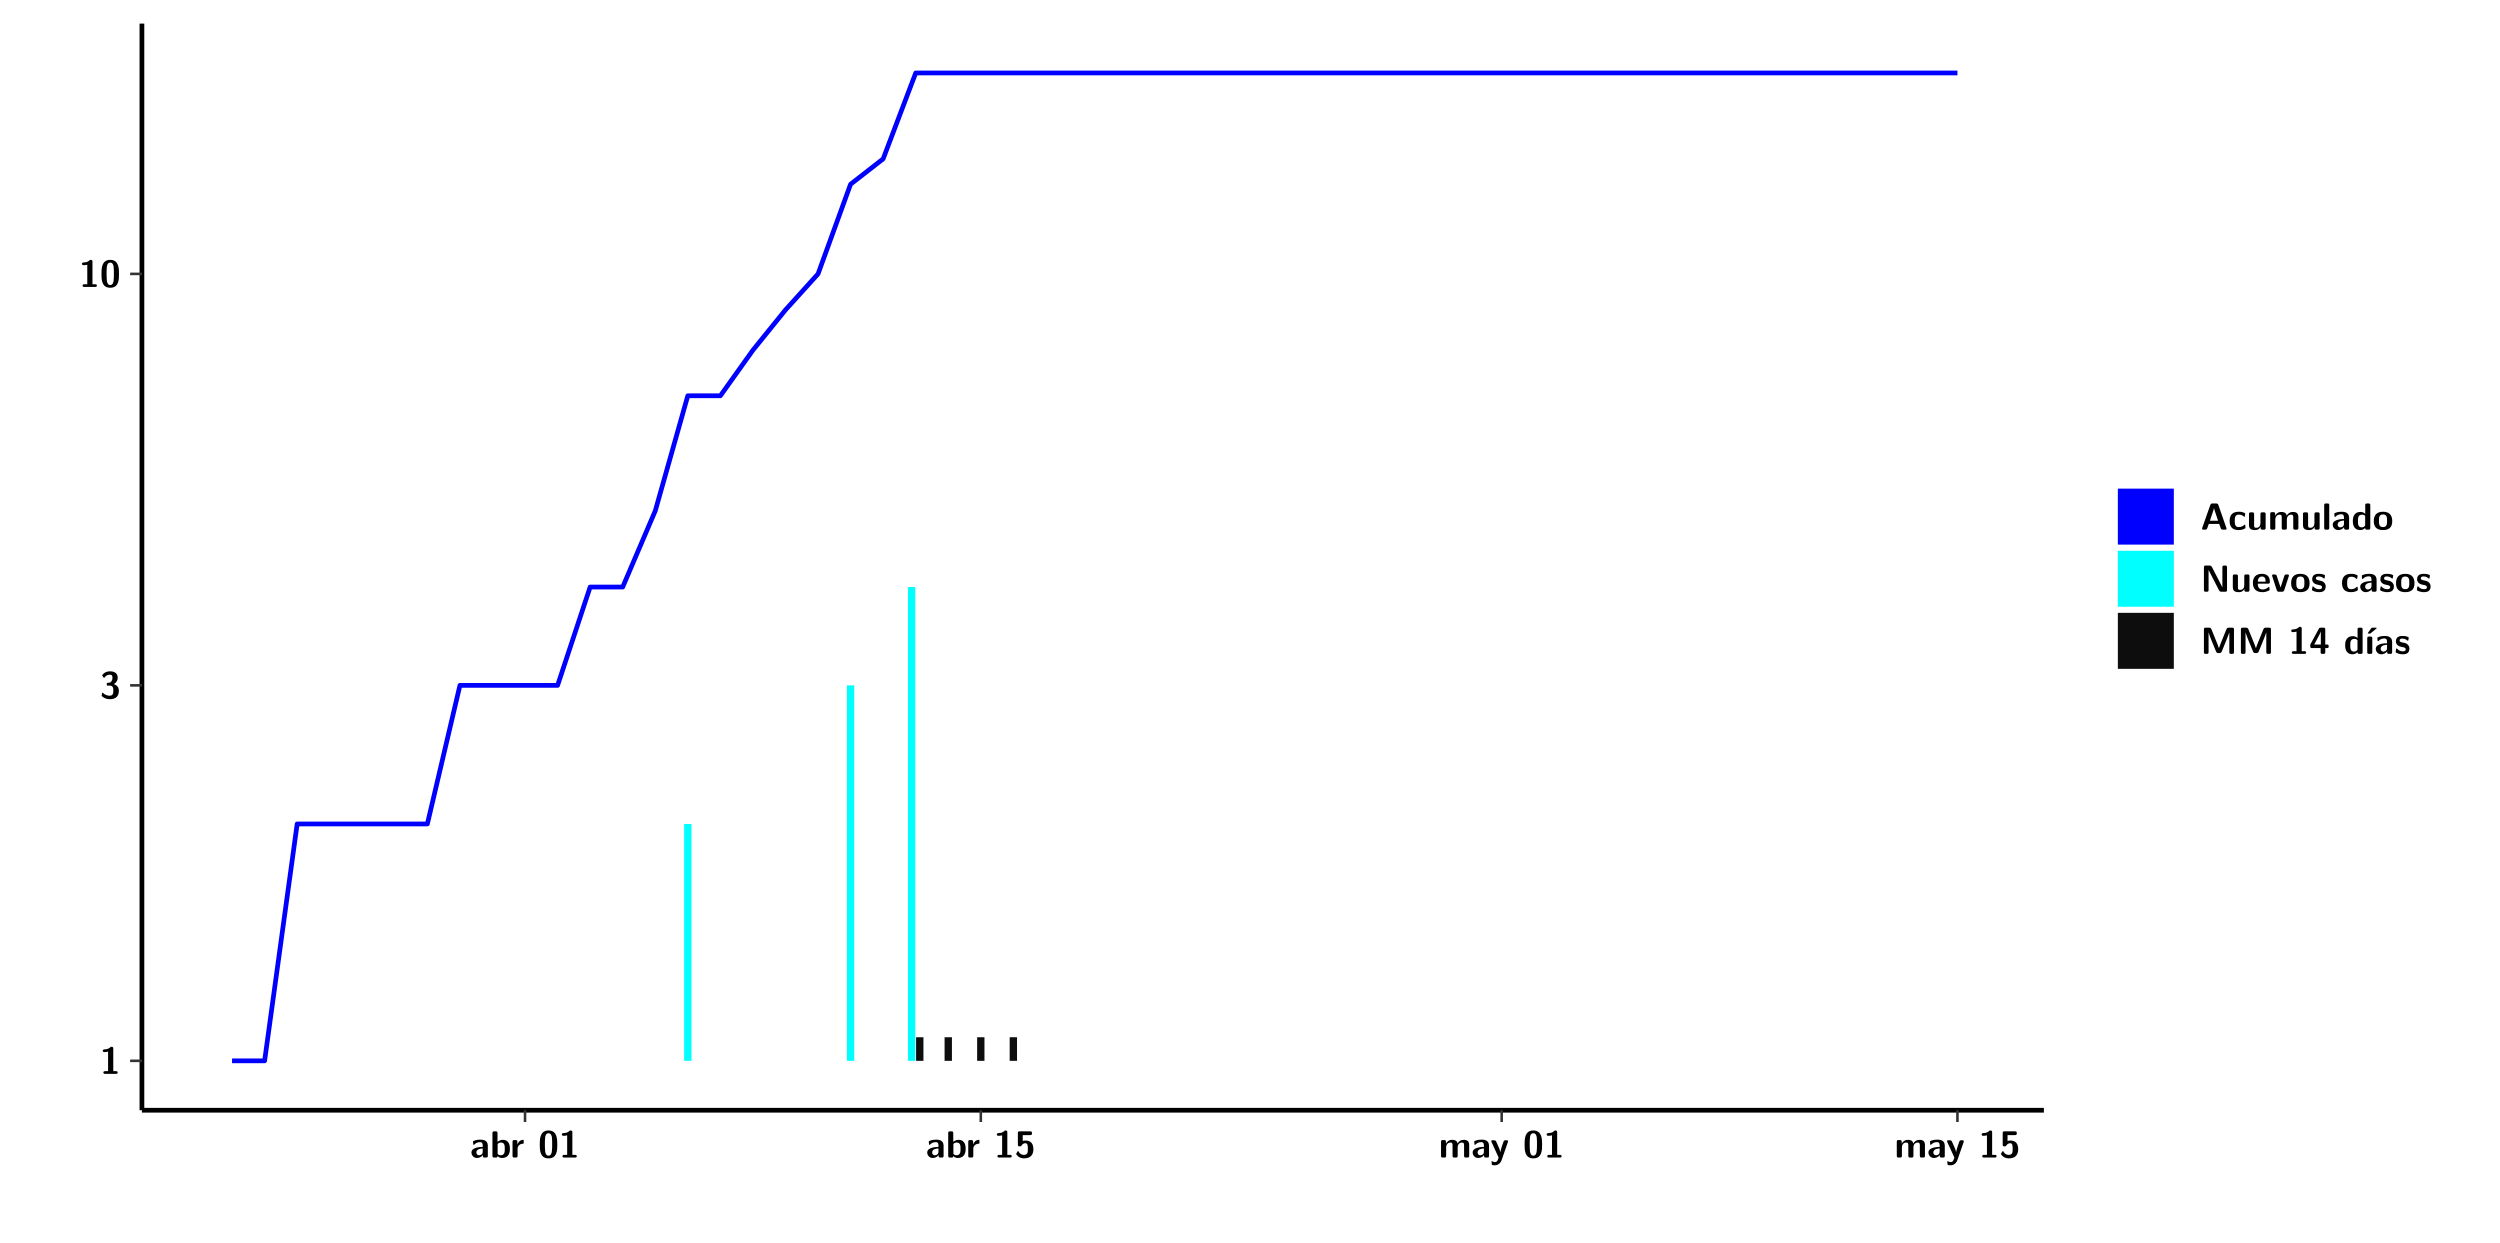
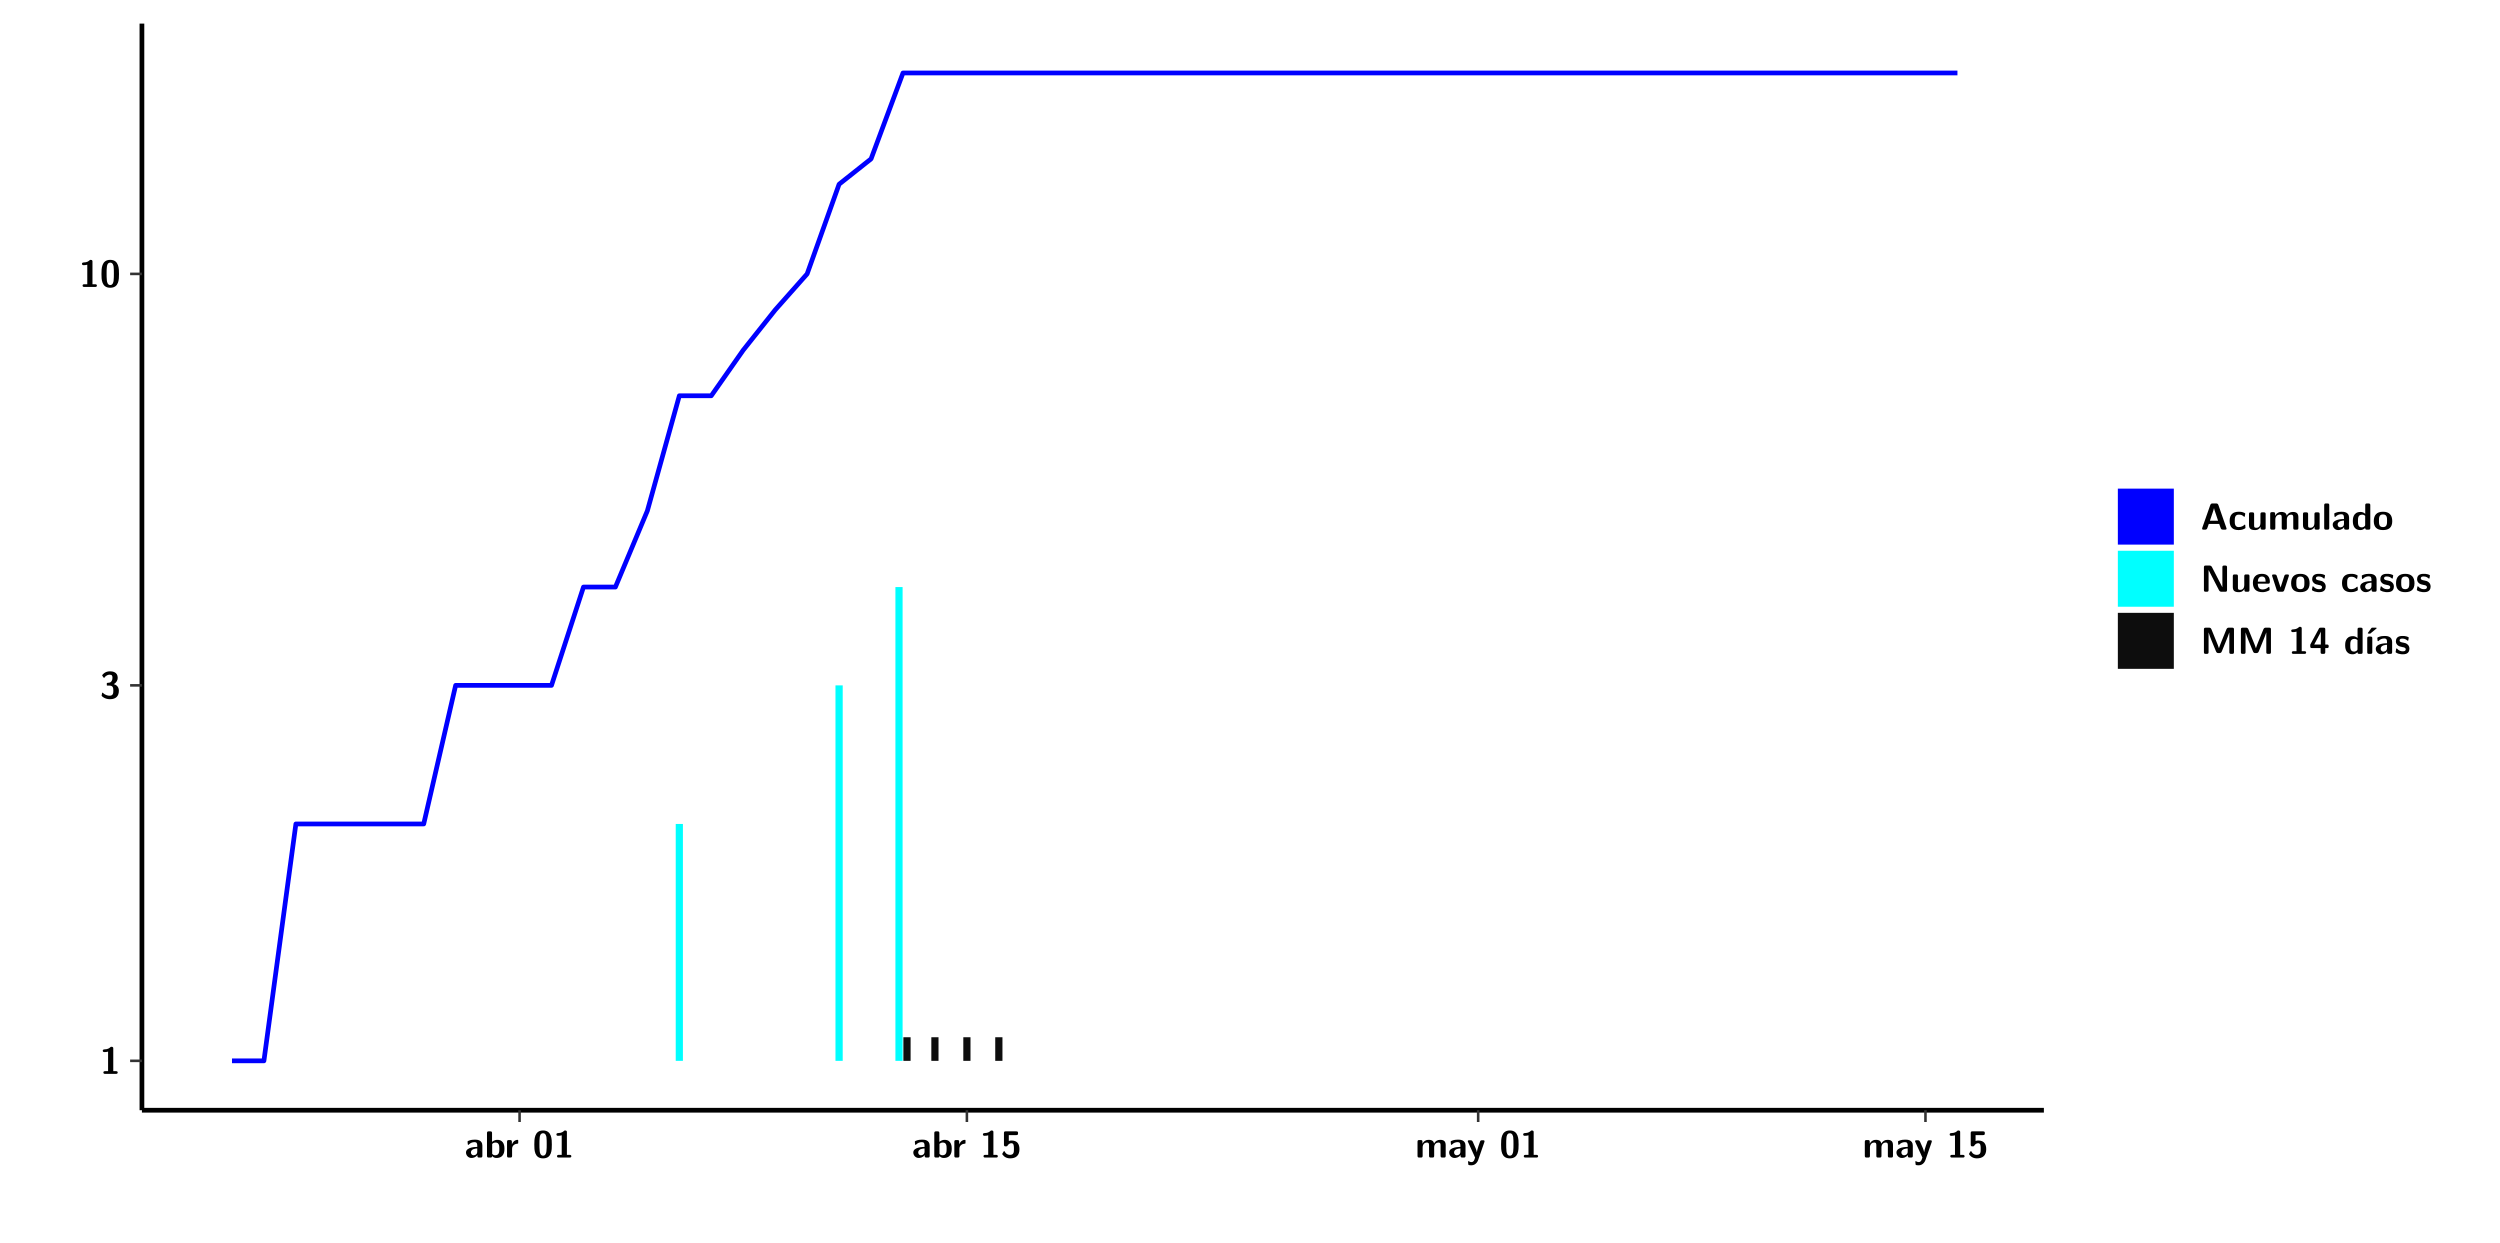
<svg xmlns="http://www.w3.org/2000/svg" xmlns:xlink="http://www.w3.org/1999/xlink" width="579.653pt" height="288pt" viewBox="0 0 579.653 288" version="1.1">
  <defs>
    <g>
      <symbol overflow="visible" id="glyph0-0">
        <path style="stroke:none;" d="" />
      </symbol>
      <symbol overflow="visible" id="glyph0-1">
        <path style="stroke:none;" d="M 3.109 -5.859 C 3.109 -6.016 3.109 -6.281 2.719 -6.281 C 2.547 -6.281 2.516 -6.266 2.406 -6.156 C 2.25 -6.016 1.922 -5.688 1.047 -5.672 C 0.891 -5.672 0.672 -5.609 0.672 -5.359 C 0.672 -5.047 0.969 -5.047 1.094 -5.047 C 1.344 -5.047 1.656 -5.078 1.906 -5.156 L 1.906 -0.625 L 1.234 -0.625 C 1.109 -0.625 0.812 -0.625 0.812 -0.312 C 0.812 0 1.109 0 1.234 0 L 3.719 0 C 3.828 0 4.141 0 4.141 -0.312 C 4.141 -0.625 3.828 -0.625 3.719 -0.625 L 3.109 -0.625 Z M 3.109 -5.859 " />
      </symbol>
      <symbol overflow="visible" id="glyph0-2">
        <path style="stroke:none;" d="M 0.844 -4.859 C 0.906 -4.766 0.953 -4.766 0.969 -4.766 C 1.031 -4.766 1.047 -4.797 1.094 -4.859 C 1.547 -5.5 2.172 -5.5 2.281 -5.5 C 2.844 -5.5 2.922 -5.203 2.922 -4.781 C 2.922 -4.656 2.922 -4.234 2.641 -3.906 C 2.438 -3.656 2.219 -3.641 1.953 -3.625 C 1.859 -3.609 1.688 -3.609 1.672 -3.578 C 1.609 -3.562 1.609 -3.5 1.609 -3.359 L 1.609 -3.203 C 1.609 -2.984 1.609 -2.969 1.844 -2.969 L 2.219 -2.969 C 3.031 -2.969 3.125 -2.469 3.125 -1.797 C 3.125 -1.203 3.062 -0.625 2.266 -0.625 C 1.984 -0.625 1.328 -0.688 0.75 -1.25 C 0.672 -1.328 0.656 -1.328 0.625 -1.328 C 0.531 -1.328 0.516 -1.25 0.516 -1.234 C 0.516 -1.234 0.406 -0.672 0.406 -0.625 C 0.406 -0.516 1.156 0.188 2.312 0.188 C 3.812 0.188 4.406 -0.609 4.406 -1.781 C 4.406 -2.562 3.984 -3.109 3.203 -3.297 C 3.906 -3.688 4.141 -4.266 4.141 -4.766 C 4.141 -6.156 2.891 -6.281 2.328 -6.281 C 1.125 -6.281 0.531 -5.422 0.531 -5.344 C 0.531 -5.297 0.594 -5.219 0.594 -5.219 Z M 0.844 -4.859 " />
      </symbol>
      <symbol overflow="visible" id="glyph0-3">
        <path style="stroke:none;" d="M 4.438 -3 C 4.438 -4.203 4.438 -6.281 2.406 -6.281 C 0.375 -6.281 0.375 -4.219 0.375 -3 C 0.375 -1.812 0.375 0.188 2.406 0.188 C 4.438 0.188 4.438 -1.781 4.438 -3 Z M 2.406 -0.438 C 1.75 -0.438 1.656 -1.25 1.625 -1.484 C 1.562 -1.953 1.562 -2.766 1.562 -3.125 C 1.562 -3.641 1.562 -4.203 1.625 -4.641 C 1.641 -4.875 1.734 -5.641 2.406 -5.641 C 3.047 -5.641 3.156 -4.906 3.188 -4.734 C 3.25 -4.281 3.25 -3.594 3.25 -3.125 C 3.25 -2.625 3.25 -1.953 3.188 -1.469 C 3.156 -1.234 3.062 -0.438 2.406 -0.438 Z M 2.406 -0.438 " />
      </symbol>
      <symbol overflow="visible" id="glyph0-4">
        <path style="stroke:none;" d="M 4.062 -2.766 C 4.062 -4.156 2.734 -4.156 2.297 -4.156 C 1.891 -4.156 1.453 -4.125 0.859 -3.891 C 0.672 -3.797 0.625 -3.781 0.625 -3.688 C 0.625 -3.625 0.688 -3.109 0.688 -3.047 C 0.703 -2.984 0.75 -2.938 0.812 -2.938 C 0.844 -2.938 0.875 -2.969 0.906 -3 C 1.281 -3.391 1.719 -3.578 2.266 -3.578 C 2.734 -3.578 2.875 -3.297 2.875 -2.781 L 2.875 -2.469 C 2.562 -2.469 0.266 -2.453 0.266 -1.172 C 0.266 -0.547 0.766 0.094 1.531 0.094 C 1.828 0.094 2.484 0.016 2.906 -0.594 L 2.906 -0.422 C 2.906 -0.141 2.969 0 3.328 0 L 3.641 0 C 3.984 0 4.062 -0.109 4.062 -0.422 Z M 2.875 -1.344 C 2.875 -0.531 2.047 -0.531 2.016 -0.531 C 1.641 -0.531 1.406 -0.844 1.406 -1.188 C 1.406 -2.047 2.625 -2.109 2.875 -2.109 Z M 2.875 -1.344 " />
      </symbol>
      <symbol overflow="visible" id="glyph0-5">
        <path style="stroke:none;" d="M 1.703 -5.656 C 1.703 -5.938 1.641 -6.078 1.281 -6.078 L 0.953 -6.078 C 0.641 -6.078 0.531 -5.984 0.531 -5.656 L 0.531 -0.422 C 0.531 -0.109 0.625 0 0.953 0 L 1.312 0 C 1.453 0 1.719 0 1.734 -0.344 C 2.125 0.094 2.578 0.094 2.719 0.094 C 4.578 0.094 4.578 -1.594 4.578 -2.031 C 4.578 -2.453 4.578 -4.109 2.938 -4.109 C 2.219 -4.109 1.781 -3.703 1.703 -3.625 Z M 1.734 -3.172 C 1.844 -3.281 2.109 -3.484 2.5 -3.484 C 3.391 -3.484 3.391 -2.672 3.391 -2.016 C 3.391 -1.375 3.391 -0.531 2.406 -0.531 C 2.047 -0.531 1.828 -0.75 1.734 -0.875 Z M 1.734 -3.172 " />
      </symbol>
      <symbol overflow="visible" id="glyph0-6">
        <path style="stroke:none;" d="M 1.703 -2.016 C 1.703 -2.844 2.391 -3.188 2.938 -3.219 C 3.109 -3.234 3.125 -3.234 3.125 -3.469 L 3.125 -3.875 C 3.125 -4.047 3.125 -4.109 2.969 -4.109 C 2.719 -4.109 2.078 -4.031 1.672 -3.078 L 1.656 -3.078 L 1.656 -3.641 C 1.656 -3.922 1.594 -4.062 1.234 -4.062 L 0.953 -4.062 C 0.641 -4.062 0.531 -3.969 0.531 -3.641 L 0.531 -0.422 C 0.531 -0.109 0.625 0 0.953 0 L 1.281 0 C 1.609 0 1.703 -0.109 1.703 -0.422 Z M 1.703 -2.016 " />
      </symbol>
      <symbol overflow="visible" id="glyph0-7">
        <path style="stroke:none;" d="M 1.859 -5.203 L 3.578 -5.203 C 4 -5.203 4 -5.406 4 -5.641 C 4 -5.875 4 -6.078 3.578 -6.078 L 1.141 -6.078 C 0.875 -6.078 0.734 -6.031 0.734 -5.688 L 0.734 -3 C 0.734 -2.609 0.922 -2.594 1.172 -2.594 C 1.391 -2.594 1.469 -2.594 1.594 -2.812 C 1.812 -3.141 2.109 -3.328 2.469 -3.328 C 3.047 -3.328 3.047 -2.656 3.047 -1.969 C 3.047 -1.297 3.047 -0.625 2.125 -0.625 C 1.844 -0.625 1.25 -0.703 0.906 -1.406 C 0.875 -1.453 0.844 -1.5 0.781 -1.5 C 0.719 -1.5 0.703 -1.469 0.656 -1.391 C 0.531 -1.188 0.328 -0.891 0.328 -0.828 C 0.328 -0.75 0.891 0.188 2.141 0.188 C 3.562 0.188 4.328 -0.516 4.328 -1.938 C 4.328 -3.094 3.844 -3.953 2.5 -3.953 C 2.281 -3.953 2.078 -3.922 1.859 -3.844 Z M 1.859 -5.203 " />
      </symbol>
      <symbol overflow="visible" id="glyph0-8">
        <path style="stroke:none;" d="M 7.062 -2.844 C 7.062 -3.75 6.672 -4.109 5.781 -4.109 C 5.156 -4.109 4.688 -3.828 4.359 -3.25 C 4.219 -4.078 3.484 -4.109 3.109 -4.109 C 2.938 -4.109 2.578 -4.109 2.188 -3.828 C 1.906 -3.625 1.734 -3.344 1.672 -3.203 L 1.672 -3.641 C 1.672 -3.922 1.609 -4.062 1.25 -4.062 L 0.953 -4.062 C 0.625 -4.062 0.531 -3.969 0.531 -3.641 L 0.531 -0.422 C 0.531 -0.109 0.625 0 0.953 0 L 1.297 0 C 1.625 0 1.719 -0.109 1.719 -0.422 L 1.719 -2.359 C 1.719 -3.141 2.25 -3.484 2.688 -3.484 C 3.109 -3.484 3.203 -3.297 3.203 -2.828 L 3.203 -0.422 C 3.203 -0.109 3.297 0 3.625 0 L 3.969 0 C 4.297 0 4.391 -0.109 4.391 -0.422 L 4.391 -2.359 C 4.391 -3.141 4.922 -3.484 5.359 -3.484 C 5.781 -3.484 5.875 -3.297 5.875 -2.828 L 5.875 -0.422 C 5.875 -0.109 5.969 0 6.297 0 L 6.641 0 C 6.984 0 7.062 -0.109 7.062 -0.422 Z M 7.062 -2.844 " />
      </symbol>
      <symbol overflow="visible" id="glyph0-9">
        <path style="stroke:none;" d="M 4.109 -3.609 C 4.141 -3.719 4.141 -3.734 4.141 -3.781 C 4.141 -4.016 3.906 -4.016 3.797 -4.016 L 3.609 -4.016 C 3.469 -4.016 3.266 -4.016 3.141 -3.812 C 3.109 -3.766 2.406 -1.828 2.359 -1.25 L 2.344 -1.25 C 2.312 -1.672 1.953 -2.484 1.562 -3.328 C 1.328 -3.891 1.266 -4.016 0.828 -4.016 L 0.594 -4.016 C 0.469 -4.016 0.25 -4.016 0.25 -3.781 C 0.25 -3.75 0.281 -3.688 0.297 -3.641 L 1.953 0 C 1.891 0.188 1.859 0.281 1.828 0.375 C 1.734 0.656 1.578 1.047 1.109 1.047 C 0.812 1.047 0.609 0.922 0.516 0.875 C 0.469 0.844 0.453 0.828 0.422 0.828 C 0.391 0.828 0.312 0.859 0.312 0.969 C 0.312 1.031 0.375 1.641 0.391 1.672 C 0.469 1.781 0.953 1.797 1.094 1.797 C 2.172 1.797 2.609 0.766 2.672 0.547 Z M 4.109 -3.609 " />
      </symbol>
      <symbol overflow="visible" id="glyph0-10">
        <path style="stroke:none;" d="M 4.156 -5.703 C 4.031 -6.078 3.766 -6.078 3.594 -6.078 L 2.828 -6.078 C 2.641 -6.078 2.391 -6.078 2.266 -5.703 L 0.406 -0.406 C 0.375 -0.297 0.375 -0.281 0.375 -0.234 C 0.375 0 0.594 0 0.703 0 L 1.031 0 C 1.188 0 1.453 0 1.578 -0.344 L 1.922 -1.328 L 4.344 -1.328 L 4.641 -0.484 C 4.75 -0.172 4.812 0 5.234 0 L 5.703 0 C 5.828 0 6.047 0 6.047 -0.234 C 6.047 -0.281 6.047 -0.297 6 -0.406 Z M 2.812 -3.938 C 2.938 -4.328 3.062 -4.656 3.125 -4.969 L 3.141 -4.969 C 3.188 -4.766 3.188 -4.75 3.25 -4.547 L 4.078 -2.078 L 2.188 -2.078 Z M 2.812 -3.938 " />
      </symbol>
      <symbol overflow="visible" id="glyph0-11">
        <path style="stroke:none;" d="M 4 -0.438 C 4 -0.531 3.969 -0.938 3.953 -1.047 C 3.953 -1.078 3.938 -1.172 3.844 -1.172 C 3.812 -1.172 3.797 -1.172 3.703 -1.078 C 3.562 -0.953 3.141 -0.594 2.422 -0.594 C 1.516 -0.594 1.516 -1.469 1.516 -2.031 C 1.516 -2.75 1.562 -3.484 2.453 -3.484 C 3.031 -3.484 3.266 -3.344 3.578 -3.078 C 3.688 -2.984 3.703 -2.984 3.734 -2.984 C 3.828 -2.984 3.844 -3.062 3.844 -3.094 C 3.859 -3.172 3.953 -3.656 3.953 -3.703 C 3.953 -3.781 3.891 -3.812 3.75 -3.891 C 3.328 -4.078 3.062 -4.156 2.453 -4.156 C 1.141 -4.156 0.328 -3.547 0.328 -2.016 C 0.328 -0.562 1.078 0.094 2.406 0.094 C 2.641 0.094 3.172 0.094 3.75 -0.203 C 4 -0.344 4 -0.344 4 -0.438 Z M 4 -0.438 " />
      </symbol>
      <symbol overflow="visible" id="glyph0-12">
        <path style="stroke:none;" d="M 4.391 -3.594 C 4.391 -3.875 4.328 -4.016 3.969 -4.016 L 3.609 -4.016 C 3.281 -4.016 3.188 -3.906 3.188 -3.594 L 3.188 -1.516 C 3.188 -0.938 2.891 -0.438 2.266 -0.438 C 1.766 -0.438 1.719 -0.562 1.719 -1.031 L 1.719 -3.594 C 1.719 -3.875 1.656 -4.016 1.297 -4.016 L 0.953 -4.016 C 0.625 -4.016 0.531 -3.922 0.531 -3.594 L 0.531 -1.109 C 0.531 -0.172 1.031 0.094 1.953 0.094 C 2.188 0.094 2.812 0.094 3.219 -0.656 L 3.219 -0.422 C 3.219 -0.141 3.281 0 3.641 0 L 3.969 0 C 4.297 0 4.391 -0.109 4.391 -0.422 Z M 4.391 -3.594 " />
      </symbol>
      <symbol overflow="visible" id="glyph0-13">
        <path style="stroke:none;" d="M 1.703 -5.656 C 1.703 -5.938 1.641 -6.078 1.281 -6.078 L 0.953 -6.078 C 0.641 -6.078 0.531 -5.984 0.531 -5.656 L 0.531 -0.422 C 0.531 -0.109 0.625 0 0.953 0 L 1.281 0 C 1.609 0 1.703 -0.109 1.703 -0.422 Z M 1.703 -5.656 " />
      </symbol>
      <symbol overflow="visible" id="glyph0-14">
        <path style="stroke:none;" d="M 4.375 -5.656 C 4.375 -5.938 4.312 -6.078 3.953 -6.078 L 3.625 -6.078 C 3.297 -6.078 3.203 -5.969 3.203 -5.656 L 3.203 -3.672 C 2.812 -4.047 2.375 -4.109 2.109 -4.109 C 0.328 -4.109 0.328 -2.422 0.328 -2 C 0.328 -1.594 0.328 0.094 2.062 0.094 C 2.422 0.094 2.812 -0.016 3.188 -0.406 C 3.188 -0.094 3.297 0 3.609 0 L 3.953 0 C 4.281 0 4.375 -0.109 4.375 -0.422 Z M 3.188 -1.094 C 3.188 -0.953 3.188 -0.875 2.922 -0.688 C 2.703 -0.547 2.5 -0.531 2.406 -0.531 C 1.516 -0.531 1.516 -1.344 1.516 -2 C 1.516 -2.656 1.516 -3.484 2.5 -3.484 C 2.75 -3.484 2.984 -3.391 3.188 -3.203 Z M 3.188 -1.094 " />
      </symbol>
      <symbol overflow="visible" id="glyph0-15">
        <path style="stroke:none;" d="M 4.547 -1.969 C 4.547 -3.406 3.844 -4.156 2.406 -4.156 C 0.953 -4.156 0.266 -3.391 0.266 -1.969 C 0.266 -0.547 1.031 0.094 2.406 0.094 C 3.781 0.094 4.547 -0.531 4.547 -1.969 Z M 2.406 -0.594 C 1.469 -0.594 1.469 -1.375 1.469 -2.078 C 1.469 -2.75 1.469 -3.531 2.406 -3.531 C 3.344 -3.531 3.344 -2.766 3.344 -2.078 C 3.344 -1.391 3.344 -0.594 2.406 -0.594 Z M 2.406 -0.594 " />
      </symbol>
      <symbol overflow="visible" id="glyph0-16">
        <path style="stroke:none;" d="M 2.656 -5.734 C 2.469 -6.078 2.203 -6.078 2.031 -6.078 L 1.219 -6.078 C 0.906 -6.078 0.797 -5.984 0.797 -5.656 L 0.797 -0.422 C 0.797 -0.109 0.891 0 1.219 0 L 1.453 0 C 1.781 0 1.875 -0.109 1.875 -0.422 L 1.875 -5.016 L 1.891 -5.016 L 4.297 -0.344 C 4.484 0 4.75 0 4.922 0 L 5.734 0 C 6.062 0 6.156 -0.109 6.156 -0.422 L 6.156 -5.656 C 6.156 -5.938 6.094 -6.078 5.734 -6.078 L 5.5 -6.078 C 5.156 -6.078 5.078 -5.969 5.078 -5.656 L 5.078 -1.062 L 5.062 -1.062 Z M 2.656 -5.734 " />
      </symbol>
      <symbol overflow="visible" id="glyph0-17">
        <path style="stroke:none;" d="M 3.781 -1.875 C 3.984 -1.875 4.203 -1.891 4.203 -2.281 C 4.203 -3.406 3.672 -4.156 2.359 -4.156 C 0.969 -4.156 0.266 -3.375 0.266 -2.047 C 0.266 -0.609 1.109 0.094 2.484 0.094 C 2.812 0.094 3.312 0.047 3.891 -0.234 C 4.078 -0.328 4.141 -0.359 4.141 -0.469 C 4.141 -0.531 4.125 -0.781 4.109 -0.844 C 4.078 -1.125 4.062 -1.125 3.984 -1.125 C 3.953 -1.125 3.938 -1.125 3.844 -1.047 C 3.328 -0.594 2.797 -0.531 2.516 -0.531 C 1.531 -0.531 1.422 -1.312 1.391 -1.875 Z M 1.406 -2.344 C 1.422 -2.875 1.609 -3.531 2.359 -3.531 C 3.062 -3.531 3.203 -3.031 3.219 -2.344 Z M 1.406 -2.344 " />
      </symbol>
      <symbol overflow="visible" id="glyph0-18">
        <path style="stroke:none;" d="M 4.109 -3.609 C 4.141 -3.719 4.141 -3.75 4.141 -3.766 C 4.141 -4.016 3.922 -4.016 3.797 -4.016 L 3.609 -4.016 C 3.25 -4.016 3.141 -3.891 3.062 -3.641 L 2.203 -0.984 L 1.328 -3.641 C 1.266 -3.828 1.203 -4.016 0.781 -4.016 L 0.578 -4.016 C 0.453 -4.016 0.234 -4.016 0.234 -3.766 C 0.234 -3.75 0.234 -3.719 0.266 -3.609 L 1.312 -0.375 C 1.438 0 1.703 0 1.859 0 L 2.5 0 C 2.672 0 2.938 0 3.062 -0.375 Z M 4.109 -3.609 " />
      </symbol>
      <symbol overflow="visible" id="glyph0-19">
        <path style="stroke:none;" d="M 3.469 -1.234 C 3.469 -1.734 3.203 -2.031 3.047 -2.172 C 2.703 -2.484 2.391 -2.547 2.031 -2.609 C 1.547 -2.703 1.188 -2.766 1.188 -3.109 C 1.188 -3.469 1.484 -3.547 1.828 -3.547 C 2.406 -3.547 2.719 -3.328 2.953 -3.125 C 3.047 -3.047 3.062 -3.047 3.094 -3.047 C 3.188 -3.047 3.203 -3.125 3.203 -3.156 C 3.219 -3.219 3.312 -3.719 3.312 -3.766 C 3.312 -3.906 2.844 -4.031 2.75 -4.062 C 2.406 -4.156 2.125 -4.156 1.891 -4.156 C 1.5 -4.156 0.328 -4.156 0.328 -2.906 C 0.328 -2.484 0.516 -2.219 0.75 -2 C 1.062 -1.734 1.406 -1.672 1.906 -1.562 C 2.156 -1.531 2.609 -1.453 2.609 -1.062 C 2.609 -0.656 2.266 -0.594 1.922 -0.594 C 1.531 -0.594 1.047 -0.703 0.625 -1.188 C 0.594 -1.234 0.562 -1.266 0.516 -1.266 C 0.422 -1.266 0.406 -1.188 0.391 -1.125 C 0.375 -1.016 0.266 -0.516 0.266 -0.422 C 0.266 -0.266 0.922 -0.062 0.922 -0.047 C 1.406 0.094 1.766 0.094 1.922 0.094 C 2.359 0.094 3.469 0.062 3.469 -1.234 Z M 3.469 -1.234 " />
      </symbol>
      <symbol overflow="visible" id="glyph0-20">
        <path style="stroke:none;" d="M 4.859 -2.859 C 4.688 -2.422 4.359 -1.609 4.281 -1.312 C 4.203 -1.625 3.844 -2.484 3.656 -2.953 L 2.531 -5.719 C 2.391 -6.078 2.109 -6.078 1.953 -6.078 L 1.219 -6.078 C 0.906 -6.078 0.797 -5.984 0.797 -5.656 L 0.797 -0.422 C 0.797 -0.109 0.891 0 1.219 0 L 1.453 0 C 1.781 0 1.875 -0.109 1.875 -0.422 L 1.875 -4.953 L 1.891 -4.953 C 1.984 -4.562 2.375 -3.578 2.578 -3.062 L 3.609 -0.562 C 3.766 -0.188 3.969 -0.188 4.266 -0.188 C 4.562 -0.188 4.781 -0.188 4.938 -0.562 L 6.062 -3.328 C 6.141 -3.531 6.625 -4.719 6.672 -4.953 L 6.688 -4.953 L 6.688 -0.422 C 6.688 -0.141 6.75 0 7.109 0 L 7.344 0 C 7.672 0 7.766 -0.109 7.766 -0.422 L 7.766 -5.656 C 7.766 -5.938 7.703 -6.078 7.344 -6.078 L 6.609 -6.078 C 6.391 -6.078 6.172 -6.062 6.016 -5.703 Z M 4.859 -2.859 " />
      </symbol>
      <symbol overflow="visible" id="glyph0-21">
        <path style="stroke:none;" d="M 0.344 -2.297 C 0.266 -2.172 0.266 -2.141 0.266 -1.984 L 0.266 -1.766 C 0.266 -1.484 0.328 -1.344 0.688 -1.344 L 2.672 -1.344 L 2.672 -0.422 C 2.672 -0.141 2.719 0 3.078 0 L 3.328 0 C 3.656 0 3.75 -0.109 3.75 -0.422 L 3.75 -1.344 L 4.125 -1.344 C 4.391 -1.344 4.547 -1.406 4.547 -1.75 C 4.547 -2.078 4.422 -2.172 4.125 -2.172 L 3.75 -2.172 L 3.75 -5.656 C 3.75 -5.984 3.656 -6.078 3.328 -6.078 L 2.688 -6.078 C 2.531 -6.078 2.391 -6.078 2.281 -5.875 Z M 1.188 -2.172 C 2.578 -4.75 2.672 -5.016 2.703 -5.156 L 2.719 -5.156 L 2.719 -2.172 Z M 1.188 -2.172 " />
      </symbol>
      <symbol overflow="visible" id="glyph0-22">
        <path style="stroke:none;" d="M 3.906 -5.844 C 3.953 -5.875 4 -5.922 4 -5.969 C 4 -6.078 3.906 -6.078 3.766 -6.078 L 3.047 -6.078 C 2.875 -6.078 2.859 -6.078 2.781 -5.984 L 2.031 -4.953 C 1.953 -4.859 1.953 -4.844 1.953 -4.828 C 1.953 -4.703 2.047 -4.703 2.188 -4.703 L 2.516 -4.703 Z M 3.906 -5.844 " />
      </symbol>
      <symbol overflow="visible" id="glyph0-23">
        <path style="stroke:none;" d="M 1.703 -3.594 C 1.703 -3.875 1.641 -4.016 1.281 -4.016 L 0.953 -4.016 C 0.641 -4.016 0.531 -3.922 0.531 -3.594 L 0.531 -0.422 C 0.531 -0.109 0.625 0 0.953 0 L 1.281 0 C 1.609 0 1.703 -0.109 1.703 -0.422 Z M 1.703 -3.594 " />
      </symbol>
    </g>
    <clipPath id="clip1">
      <path d="M 0 0 L 576.008 0 L 576.008 288 L 0 288 Z M 0 0 " />
    </clipPath>
    <clipPath id="clip2">
      <path d="M 32.906 5.477 L 473.898 5.477 L 473.898 257.414 L 32.906 257.414 Z M 32.906 5.477 " />
    </clipPath>
  </defs>
  <g id="surface1">
    <g clip-path="url(#clip1)" clip-rule="nonzero">
      <path style="fill-rule:nonzero;fill:rgb(100%,100%,100%);fill-opacity:1;stroke-width:0.598;stroke-linecap:round;stroke-linejoin:round;stroke:rgb(100%,100%,100%);stroke-opacity:1;stroke-miterlimit:10;" d="M 0 0 L 0 288.004 L 576.008 288.004 L 576.008 0 Z M 0 0 " transform="matrix(1,0,0,-1,0,288)" />
    </g>
    <g clip-path="url(#clip2)" clip-rule="nonzero">
      <path style=" stroke:none;fill-rule:nonzero;fill:rgb(100%,100%,100%);fill-opacity:1;" d="M 32.906 257.414 L 32.906 5.477 L 473.898 5.477 L 473.898 257.414 Z M 32.906 257.414 " />
    </g>
-     <path style=" stroke:none;fill-rule:nonzero;fill:rgb(0%,100%,100%);fill-opacity:1;" d="M 158.629 245.969 L 158.629 191.043 L 160.332 191.043 L 160.332 245.969 Z M 158.629 245.969 " />
-     <path style=" stroke:none;fill-rule:nonzero;fill:rgb(0%,100%,100%);fill-opacity:1;" d="M 196.367 245.969 L 196.367 158.914 L 198.07 158.914 L 198.07 245.969 Z M 196.367 245.969 " />
-     <path style=" stroke:none;fill-rule:nonzero;fill:rgb(0%,100%,100%);fill-opacity:1;" d="M 210.523 245.969 L 210.523 136.117 L 212.219 136.117 L 212.219 245.969 Z M 210.523 245.969 " />
-     <path style=" stroke:none;fill-rule:nonzero;fill:rgb(4.999%,4.999%,4.999%);fill-opacity:1;" d="M 212.406 245.969 L 212.406 240.496 L 214.109 240.496 L 214.109 245.969 Z M 212.406 245.969 " />
-     <path style=" stroke:none;fill-rule:nonzero;fill:rgb(4.999%,4.999%,4.999%);fill-opacity:1;" d="M 219.012 245.969 L 219.012 240.496 L 220.715 240.496 L 220.715 245.969 Z M 219.012 245.969 " />
-     <path style=" stroke:none;fill-rule:nonzero;fill:rgb(4.999%,4.999%,4.999%);fill-opacity:1;" d="M 226.562 245.969 L 226.562 240.496 L 228.258 240.496 L 228.258 245.969 Z M 226.562 245.969 " />
-     <path style=" stroke:none;fill-rule:nonzero;fill:rgb(4.999%,4.999%,4.999%);fill-opacity:1;" d="M 234.105 245.969 L 234.105 240.496 L 235.809 240.496 L 235.809 245.969 Z M 234.105 245.969 " />
-     <path style="fill:none;stroke-width:1.096;stroke-linecap:butt;stroke-linejoin:round;stroke:rgb(0%,0%,100%);stroke-opacity:1;stroke-miterlimit:10;" d="M 53.801 42.031 L 61.352 42.031 L 68.902 96.957 L 99.09 96.957 L 106.641 129.086 L 129.285 129.086 L 136.828 151.883 L 144.379 151.883 L 151.934 169.566 L 159.473 196.238 L 167.027 196.238 L 174.578 206.816 L 182.121 216.141 L 189.672 224.492 L 197.215 245.285 L 204.766 251.16 L 212.316 271.078 L 453.855 271.078 " transform="matrix(1,0,0,-1,0,288)" />
+     <path style=" stroke:none;fill-rule:nonzero;fill:rgb(0%,100%,100%);fill-opacity:1;" d="M 156.676 245.969 L 156.676 191.043 L 158.34 191.043 L 158.34 245.969 Z M 156.676 245.969 " />
+     <path style=" stroke:none;fill-rule:nonzero;fill:rgb(0%,100%,100%);fill-opacity:1;" d="M 193.715 245.969 L 193.715 158.914 L 195.391 158.914 L 195.391 245.969 Z M 193.715 245.969 " />
+     <path style=" stroke:none;fill-rule:nonzero;fill:rgb(0%,100%,100%);fill-opacity:1;" d="M 207.613 245.969 L 207.613 136.117 L 209.277 136.117 L 209.277 245.969 Z M 207.613 245.969 " />
+     <path style=" stroke:none;fill-rule:nonzero;fill:rgb(4.999%,4.999%,4.999%);fill-opacity:1;" d="M 209.457 245.969 L 209.457 240.496 L 211.133 240.496 L 211.133 245.969 Z M 209.457 245.969 " />
+     <path style=" stroke:none;fill-rule:nonzero;fill:rgb(4.999%,4.999%,4.999%);fill-opacity:1;" d="M 215.941 245.969 L 215.941 240.496 L 217.605 240.496 L 217.605 245.969 Z M 215.941 245.969 " />
+     <path style=" stroke:none;fill-rule:nonzero;fill:rgb(4.999%,4.999%,4.999%);fill-opacity:1;" d="M 223.355 245.969 L 223.355 240.496 L 225.02 240.496 L 225.02 245.969 Z M 223.355 245.969 " />
+     <path style=" stroke:none;fill-rule:nonzero;fill:rgb(4.999%,4.999%,4.999%);fill-opacity:1;" d="M 230.758 245.969 L 230.758 240.496 L 232.43 240.496 L 232.43 245.969 Z M 230.758 245.969 " />
+     <path style="fill:none;stroke-width:1.096;stroke-linecap:butt;stroke-linejoin:round;stroke:rgb(0%,0%,100%);stroke-opacity:1;stroke-miterlimit:10;" d="M 53.789 42.031 L 61.191 42.031 L 68.605 96.957 L 98.242 96.957 L 105.645 129.086 L 127.871 129.086 L 135.285 151.883 L 142.688 151.883 L 150.098 169.566 L 157.512 196.238 L 164.914 196.238 L 172.324 206.816 L 179.738 216.141 L 187.141 224.492 L 194.555 245.285 L 201.965 251.16 L 209.367 271.078 L 453.855 271.078 " transform="matrix(1,0,0,-1,0,288)" />
    <path style="fill:none;stroke-width:1.096;stroke-linecap:butt;stroke-linejoin:round;stroke:rgb(0%,0%,0%);stroke-opacity:1;stroke-miterlimit:10;" d="M 32.906 30.586 L 32.906 282.523 " transform="matrix(1,0,0,-1,0,288)" />
    <g style="fill:rgb(0%,0%,0%);fill-opacity:1;">
      <use xlink:href="#glyph0-1" x="23.153" y="248.986" />
    </g>
    <g style="fill:rgb(0%,0%,0%);fill-opacity:1;">
      <use xlink:href="#glyph0-2" x="23.153" y="161.933" />
    </g>
    <g style="fill:rgb(0%,0%,0%);fill-opacity:1;">
      <use xlink:href="#glyph0-1" x="18.331" y="66.531" />
      <use xlink:href="#glyph0-3" x="23.153" y="66.531" />
    </g>
    <path style="fill:none;stroke-width:0.598;stroke-linecap:butt;stroke-linejoin:round;stroke:rgb(20%,20%,20%);stroke-opacity:1;stroke-miterlimit:10;" d="M 30.168 42.031 L 32.906 42.031 " transform="matrix(1,0,0,-1,0,288)" />
    <path style="fill:none;stroke-width:0.598;stroke-linecap:butt;stroke-linejoin:round;stroke:rgb(20%,20%,20%);stroke-opacity:1;stroke-miterlimit:10;" d="M 30.168 129.086 L 32.906 129.086 " transform="matrix(1,0,0,-1,0,288)" />
    <path style="fill:none;stroke-width:0.598;stroke-linecap:butt;stroke-linejoin:round;stroke:rgb(20%,20%,20%);stroke-opacity:1;stroke-miterlimit:10;" d="M 30.168 224.492 L 32.906 224.492 " transform="matrix(1,0,0,-1,0,288)" />
    <path style="fill:none;stroke-width:1.096;stroke-linecap:butt;stroke-linejoin:round;stroke:rgb(0%,0%,0%);stroke-opacity:1;stroke-miterlimit:10;" d="M 32.906 30.586 L 473.898 30.586 " transform="matrix(1,0,0,-1,0,288)" />
-     <path style="fill:none;stroke-width:0.598;stroke-linecap:butt;stroke-linejoin:round;stroke:rgb(20%,20%,20%);stroke-opacity:1;stroke-miterlimit:10;" d="M 121.734 27.848 L 121.734 30.586 " transform="matrix(1,0,0,-1,0,288)" />
-     <path style="fill:none;stroke-width:0.598;stroke-linecap:butt;stroke-linejoin:round;stroke:rgb(20%,20%,20%);stroke-opacity:1;stroke-miterlimit:10;" d="M 227.41 27.848 L 227.41 30.586 " transform="matrix(1,0,0,-1,0,288)" />
-     <path style="fill:none;stroke-width:0.598;stroke-linecap:butt;stroke-linejoin:round;stroke:rgb(20%,20%,20%);stroke-opacity:1;stroke-miterlimit:10;" d="M 348.18 27.848 L 348.18 30.586 " transform="matrix(1,0,0,-1,0,288)" />
-     <path style="fill:none;stroke-width:0.598;stroke-linecap:butt;stroke-linejoin:round;stroke:rgb(20%,20%,20%);stroke-opacity:1;stroke-miterlimit:10;" d="M 453.855 27.848 L 453.855 30.586 " transform="matrix(1,0,0,-1,0,288)" />
-     <g style="fill:rgb(0%,0%,0%);fill-opacity:1;">
-       <use xlink:href="#glyph0-4" x="109.045" y="268.394" />
-       <use xlink:href="#glyph0-5" x="113.648" y="268.394" />
-     </g>
-     <g style="fill:rgb(0%,0%,0%);fill-opacity:1;">
-       <use xlink:href="#glyph0-6" x="118.304" y="268.394" />
-     </g>
-     <g style="fill:rgb(0%,0%,0%);fill-opacity:1;">
-       <use xlink:href="#glyph0-3" x="124.776" y="268.394" />
-       <use xlink:href="#glyph0-1" x="129.598" y="268.394" />
-     </g>
-     <g style="fill:rgb(0%,0%,0%);fill-opacity:1;">
-       <use xlink:href="#glyph0-4" x="214.719" y="268.394" />
-       <use xlink:href="#glyph0-5" x="219.322" y="268.394" />
-     </g>
-     <g style="fill:rgb(0%,0%,0%);fill-opacity:1;">
-       <use xlink:href="#glyph0-6" x="223.969" y="268.394" />
-     </g>
-     <g style="fill:rgb(0%,0%,0%);fill-opacity:1;">
-       <use xlink:href="#glyph0-1" x="230.45" y="268.394" />
-       <use xlink:href="#glyph0-7" x="235.272" y="268.394" />
-     </g>
-     <g style="fill:rgb(0%,0%,0%);fill-opacity:1;">
-       <use xlink:href="#glyph0-8" x="333.587" y="268.394" />
-       <use xlink:href="#glyph0-4" x="341.185" y="268.394" />
-     </g>
-     <g style="fill:rgb(0%,0%,0%);fill-opacity:1;">
-       <use xlink:href="#glyph0-9" x="345.516" y="268.394" />
-     </g>
-     <g style="fill:rgb(0%,0%,0%);fill-opacity:1;">
-       <use xlink:href="#glyph0-3" x="353.117" y="268.394" />
-       <use xlink:href="#glyph0-1" x="357.939" y="268.394" />
-     </g>
-     <g style="fill:rgb(0%,0%,0%);fill-opacity:1;">
-       <use xlink:href="#glyph0-8" x="439.26" y="268.394" />
-       <use xlink:href="#glyph0-4" x="446.858" y="268.394" />
-     </g>
-     <g style="fill:rgb(0%,0%,0%);fill-opacity:1;">
-       <use xlink:href="#glyph0-9" x="451.189" y="268.394" />
-     </g>
-     <g style="fill:rgb(0%,0%,0%);fill-opacity:1;">
-       <use xlink:href="#glyph0-1" x="458.79" y="268.394" />
-       <use xlink:href="#glyph0-7" x="463.612" y="268.394" />
+     <path style="fill:none;stroke-width:0.598;stroke-linecap:butt;stroke-linejoin:round;stroke:rgb(20%,20%,20%);stroke-opacity:1;stroke-miterlimit:10;" d="M 120.469 27.848 L 120.469 30.586 " transform="matrix(1,0,0,-1,0,288)" />
+     <path style="fill:none;stroke-width:0.598;stroke-linecap:butt;stroke-linejoin:round;stroke:rgb(20%,20%,20%);stroke-opacity:1;stroke-miterlimit:10;" d="M 224.184 27.848 L 224.184 30.586 " transform="matrix(1,0,0,-1,0,288)" />
+     <path style="fill:none;stroke-width:0.598;stroke-linecap:butt;stroke-linejoin:round;stroke:rgb(20%,20%,20%);stroke-opacity:1;stroke-miterlimit:10;" d="M 342.73 27.848 L 342.73 30.586 " transform="matrix(1,0,0,-1,0,288)" />
+     <path style="fill:none;stroke-width:0.598;stroke-linecap:butt;stroke-linejoin:round;stroke:rgb(20%,20%,20%);stroke-opacity:1;stroke-miterlimit:10;" d="M 446.441 27.848 L 446.441 30.586 " transform="matrix(1,0,0,-1,0,288)" />
+     <g style="fill:rgb(0%,0%,0%);fill-opacity:1;">
+       <use xlink:href="#glyph0-4" x="107.78" y="268.394" />
+       <use xlink:href="#glyph0-5" x="112.383" y="268.394" />
+     </g>
+     <g style="fill:rgb(0%,0%,0%);fill-opacity:1;">
+       <use xlink:href="#glyph0-6" x="117.03" y="268.394" />
+     </g>
+     <g style="fill:rgb(0%,0%,0%);fill-opacity:1;">
+       <use xlink:href="#glyph0-3" x="123.511" y="268.394" />
+       <use xlink:href="#glyph0-1" x="128.333" y="268.394" />
+     </g>
+     <g style="fill:rgb(0%,0%,0%);fill-opacity:1;">
+       <use xlink:href="#glyph0-4" x="211.491" y="268.394" />
+       <use xlink:href="#glyph0-5" x="216.094" y="268.394" />
+     </g>
+     <g style="fill:rgb(0%,0%,0%);fill-opacity:1;">
+       <use xlink:href="#glyph0-6" x="220.741" y="268.394" />
+     </g>
+     <g style="fill:rgb(0%,0%,0%);fill-opacity:1;">
+       <use xlink:href="#glyph0-1" x="227.222" y="268.394" />
+       <use xlink:href="#glyph0-7" x="232.044" y="268.394" />
+     </g>
+     <g style="fill:rgb(0%,0%,0%);fill-opacity:1;">
+       <use xlink:href="#glyph0-8" x="328.137" y="268.394" />
+       <use xlink:href="#glyph0-4" x="335.735" y="268.394" />
+     </g>
+     <g style="fill:rgb(0%,0%,0%);fill-opacity:1;">
+       <use xlink:href="#glyph0-9" x="340.066" y="268.394" />
+     </g>
+     <g style="fill:rgb(0%,0%,0%);fill-opacity:1;">
+       <use xlink:href="#glyph0-3" x="347.667" y="268.394" />
+       <use xlink:href="#glyph0-1" x="352.489" y="268.394" />
+     </g>
+     <g style="fill:rgb(0%,0%,0%);fill-opacity:1;">
+       <use xlink:href="#glyph0-8" x="431.848" y="268.394" />
+       <use xlink:href="#glyph0-4" x="439.446" y="268.394" />
+     </g>
+     <g style="fill:rgb(0%,0%,0%);fill-opacity:1;">
+       <use xlink:href="#glyph0-9" x="443.777" y="268.394" />
+     </g>
+     <g style="fill:rgb(0%,0%,0%);fill-opacity:1;">
+       <use xlink:href="#glyph0-1" x="451.378" y="268.394" />
+       <use xlink:href="#glyph0-7" x="456.2" y="268.394" />
    </g>
    <path style=" stroke:none;fill-rule:nonzero;fill:rgb(100%,100%,100%);fill-opacity:1;" d="M 484.859 161.262 L 484.859 101.625 L 570.527 101.625 L 570.527 161.262 Z M 484.859 161.262 " />
    <path style=" stroke:none;fill-rule:nonzero;fill:rgb(0%,0%,100%);fill-opacity:1;" d="M 491.047 126.273 L 491.047 113.293 L 504.027 113.293 L 504.027 126.273 Z M 491.047 126.273 " />
    <path style=" stroke:none;fill-rule:nonzero;fill:rgb(0%,100%,100%);fill-opacity:1;" d="M 491.047 140.68 L 491.047 127.699 L 504.027 127.699 L 504.027 140.68 Z M 491.047 140.68 " />
    <path style=" stroke:none;fill-rule:nonzero;fill:rgb(4.999%,4.999%,4.999%);fill-opacity:1;" d="M 491.047 155.078 L 491.047 142.094 L 504.027 142.094 L 504.027 155.078 Z M 491.047 155.078 " />
    <g style="fill:rgb(0%,0%,0%);fill-opacity:1;">
      <use xlink:href="#glyph0-10" x="510.207" y="122.809" />
      <use xlink:href="#glyph0-11" x="516.636" y="122.809" />
      <use xlink:href="#glyph0-12" x="520.922" y="122.809" />
      <use xlink:href="#glyph0-8" x="525.841" y="122.809" />
      <use xlink:href="#glyph0-12" x="533.44" y="122.809" />
      <use xlink:href="#glyph0-13" x="538.359" y="122.809" />
      <use xlink:href="#glyph0-4" x="540.6" y="122.809" />
      <use xlink:href="#glyph0-14" x="545.203" y="122.809" />
      <use xlink:href="#glyph0-15" x="550.122" y="122.809" />
    </g>
    <g style="fill:rgb(0%,0%,0%);fill-opacity:1;">
      <use xlink:href="#glyph0-16" x="510.207" y="137.205" />
      <use xlink:href="#glyph0-12" x="517.172" y="137.205" />
      <use xlink:href="#glyph0-17" x="522.092" y="137.205" />
      <use xlink:href="#glyph0-18" x="526.573" y="137.205" />
      <use xlink:href="#glyph0-15" x="530.956" y="137.205" />
      <use xlink:href="#glyph0-19" x="535.778" y="137.205" />
    </g>
    <g style="fill:rgb(0%,0%,0%);fill-opacity:1;">
      <use xlink:href="#glyph0-11" x="542.693" y="137.205" />
      <use xlink:href="#glyph0-4" x="546.979" y="137.205" />
      <use xlink:href="#glyph0-19" x="551.582" y="137.205" />
      <use xlink:href="#glyph0-15" x="555.279" y="137.205" />
      <use xlink:href="#glyph0-19" x="560.1" y="137.205" />
    </g>
    <g style="fill:rgb(0%,0%,0%);fill-opacity:1;">
      <use xlink:href="#glyph0-20" x="510.207" y="151.611" />
      <use xlink:href="#glyph0-20" x="518.779" y="151.611" />
    </g>
    <g style="fill:rgb(0%,0%,0%);fill-opacity:1;">
      <use xlink:href="#glyph0-1" x="530.569" y="151.611" />
      <use xlink:href="#glyph0-21" x="535.391" y="151.611" />
    </g>
    <g style="fill:rgb(0%,0%,0%);fill-opacity:1;">
      <use xlink:href="#glyph0-14" x="543.422" y="151.611" />
    </g>
    <g style="fill:rgb(0%,0%,0%);fill-opacity:1;">
      <use xlink:href="#glyph0-22" x="547.052" y="151.611" />
    </g>
    <g style="fill:rgb(0%,0%,0%);fill-opacity:1;">
      <use xlink:href="#glyph0-23" x="548.341" y="151.611" />
      <use xlink:href="#glyph0-4" x="550.582" y="151.611" />
      <use xlink:href="#glyph0-19" x="555.185" y="151.611" />
    </g>
  </g>
</svg>
